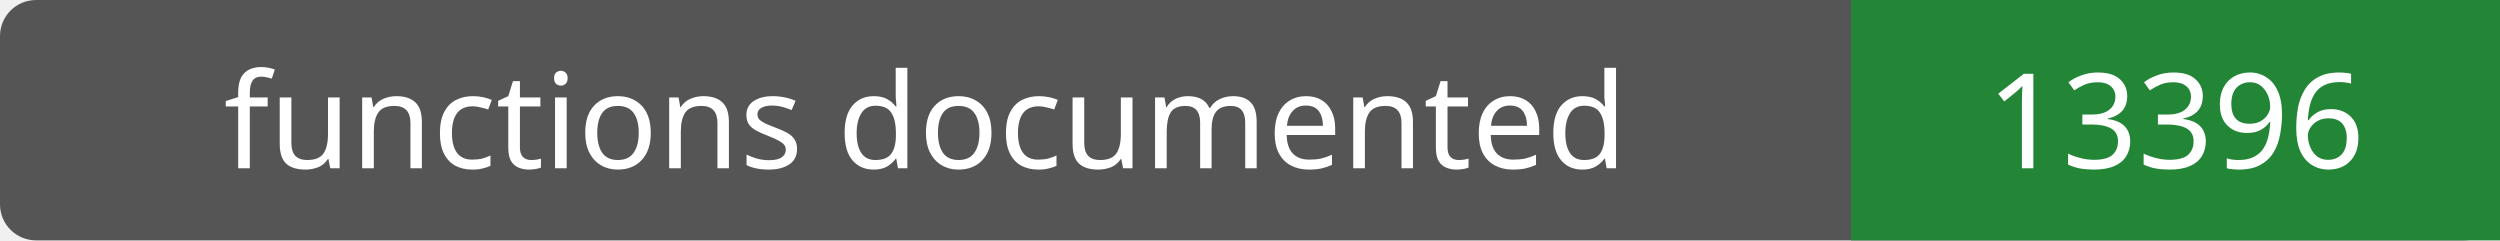
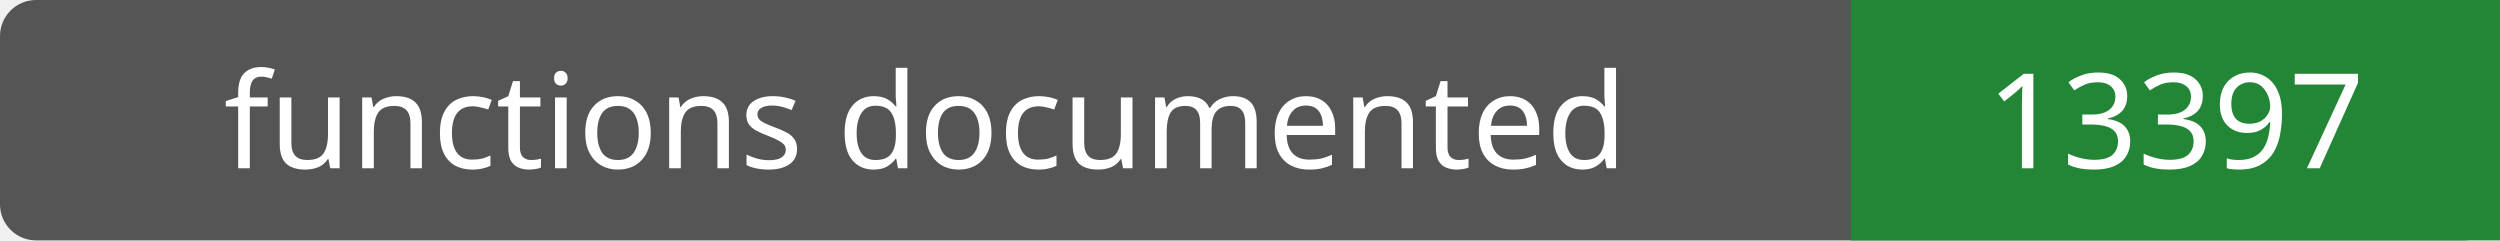
- <svg xmlns="http://www.w3.org/2000/svg" width="208" height="20" role="img" aria-label="functions documented: 13396">
+ <svg xmlns="http://www.w3.org/2000/svg" width="208" height="20" role="img" aria-label="functions documented: 13397">
  <rect width="208" height="20" rx="3" fill="#555" />
  <path fill="#238636" d="M154 0h54v20H154z" />
  <g fill="#fff" text-anchor="middle" font-family="Verdana,sans-serif" font-size="11">
    <text x="77.0" y="14">functions documented</text>
-     <text x="181.0" y="14">13396</text>
+     <text x="181.0" y="14">13397</text>
  </g>
</svg>
